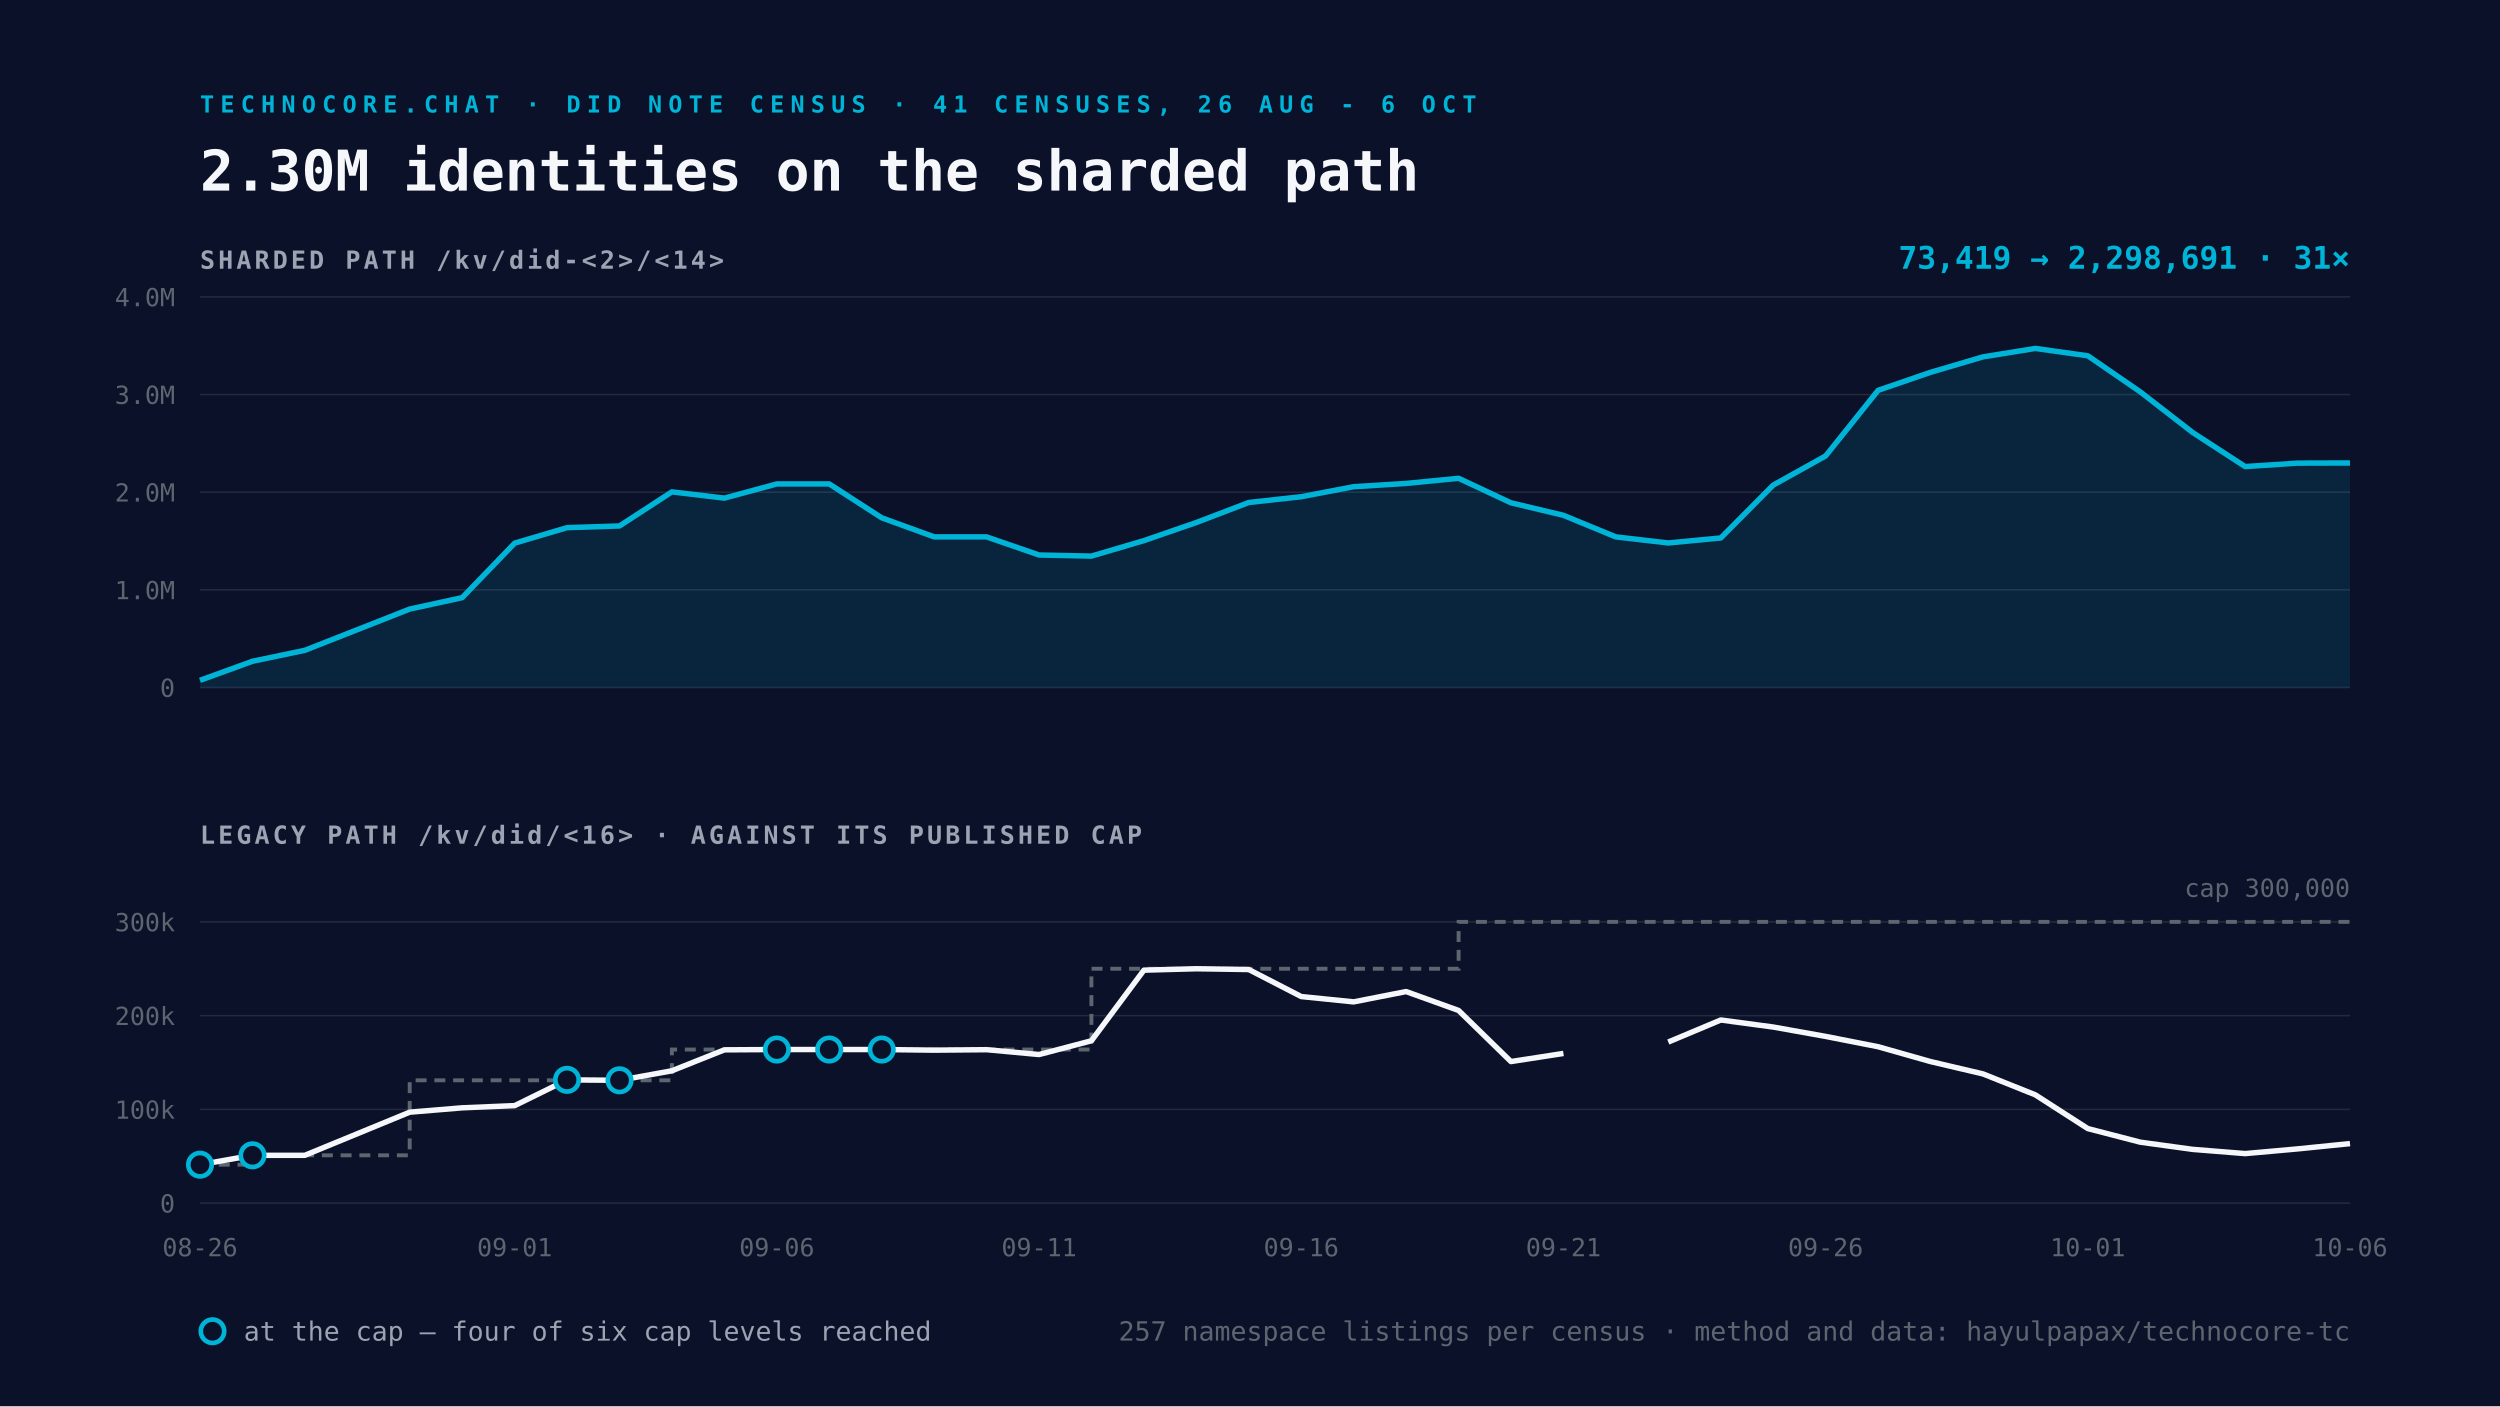
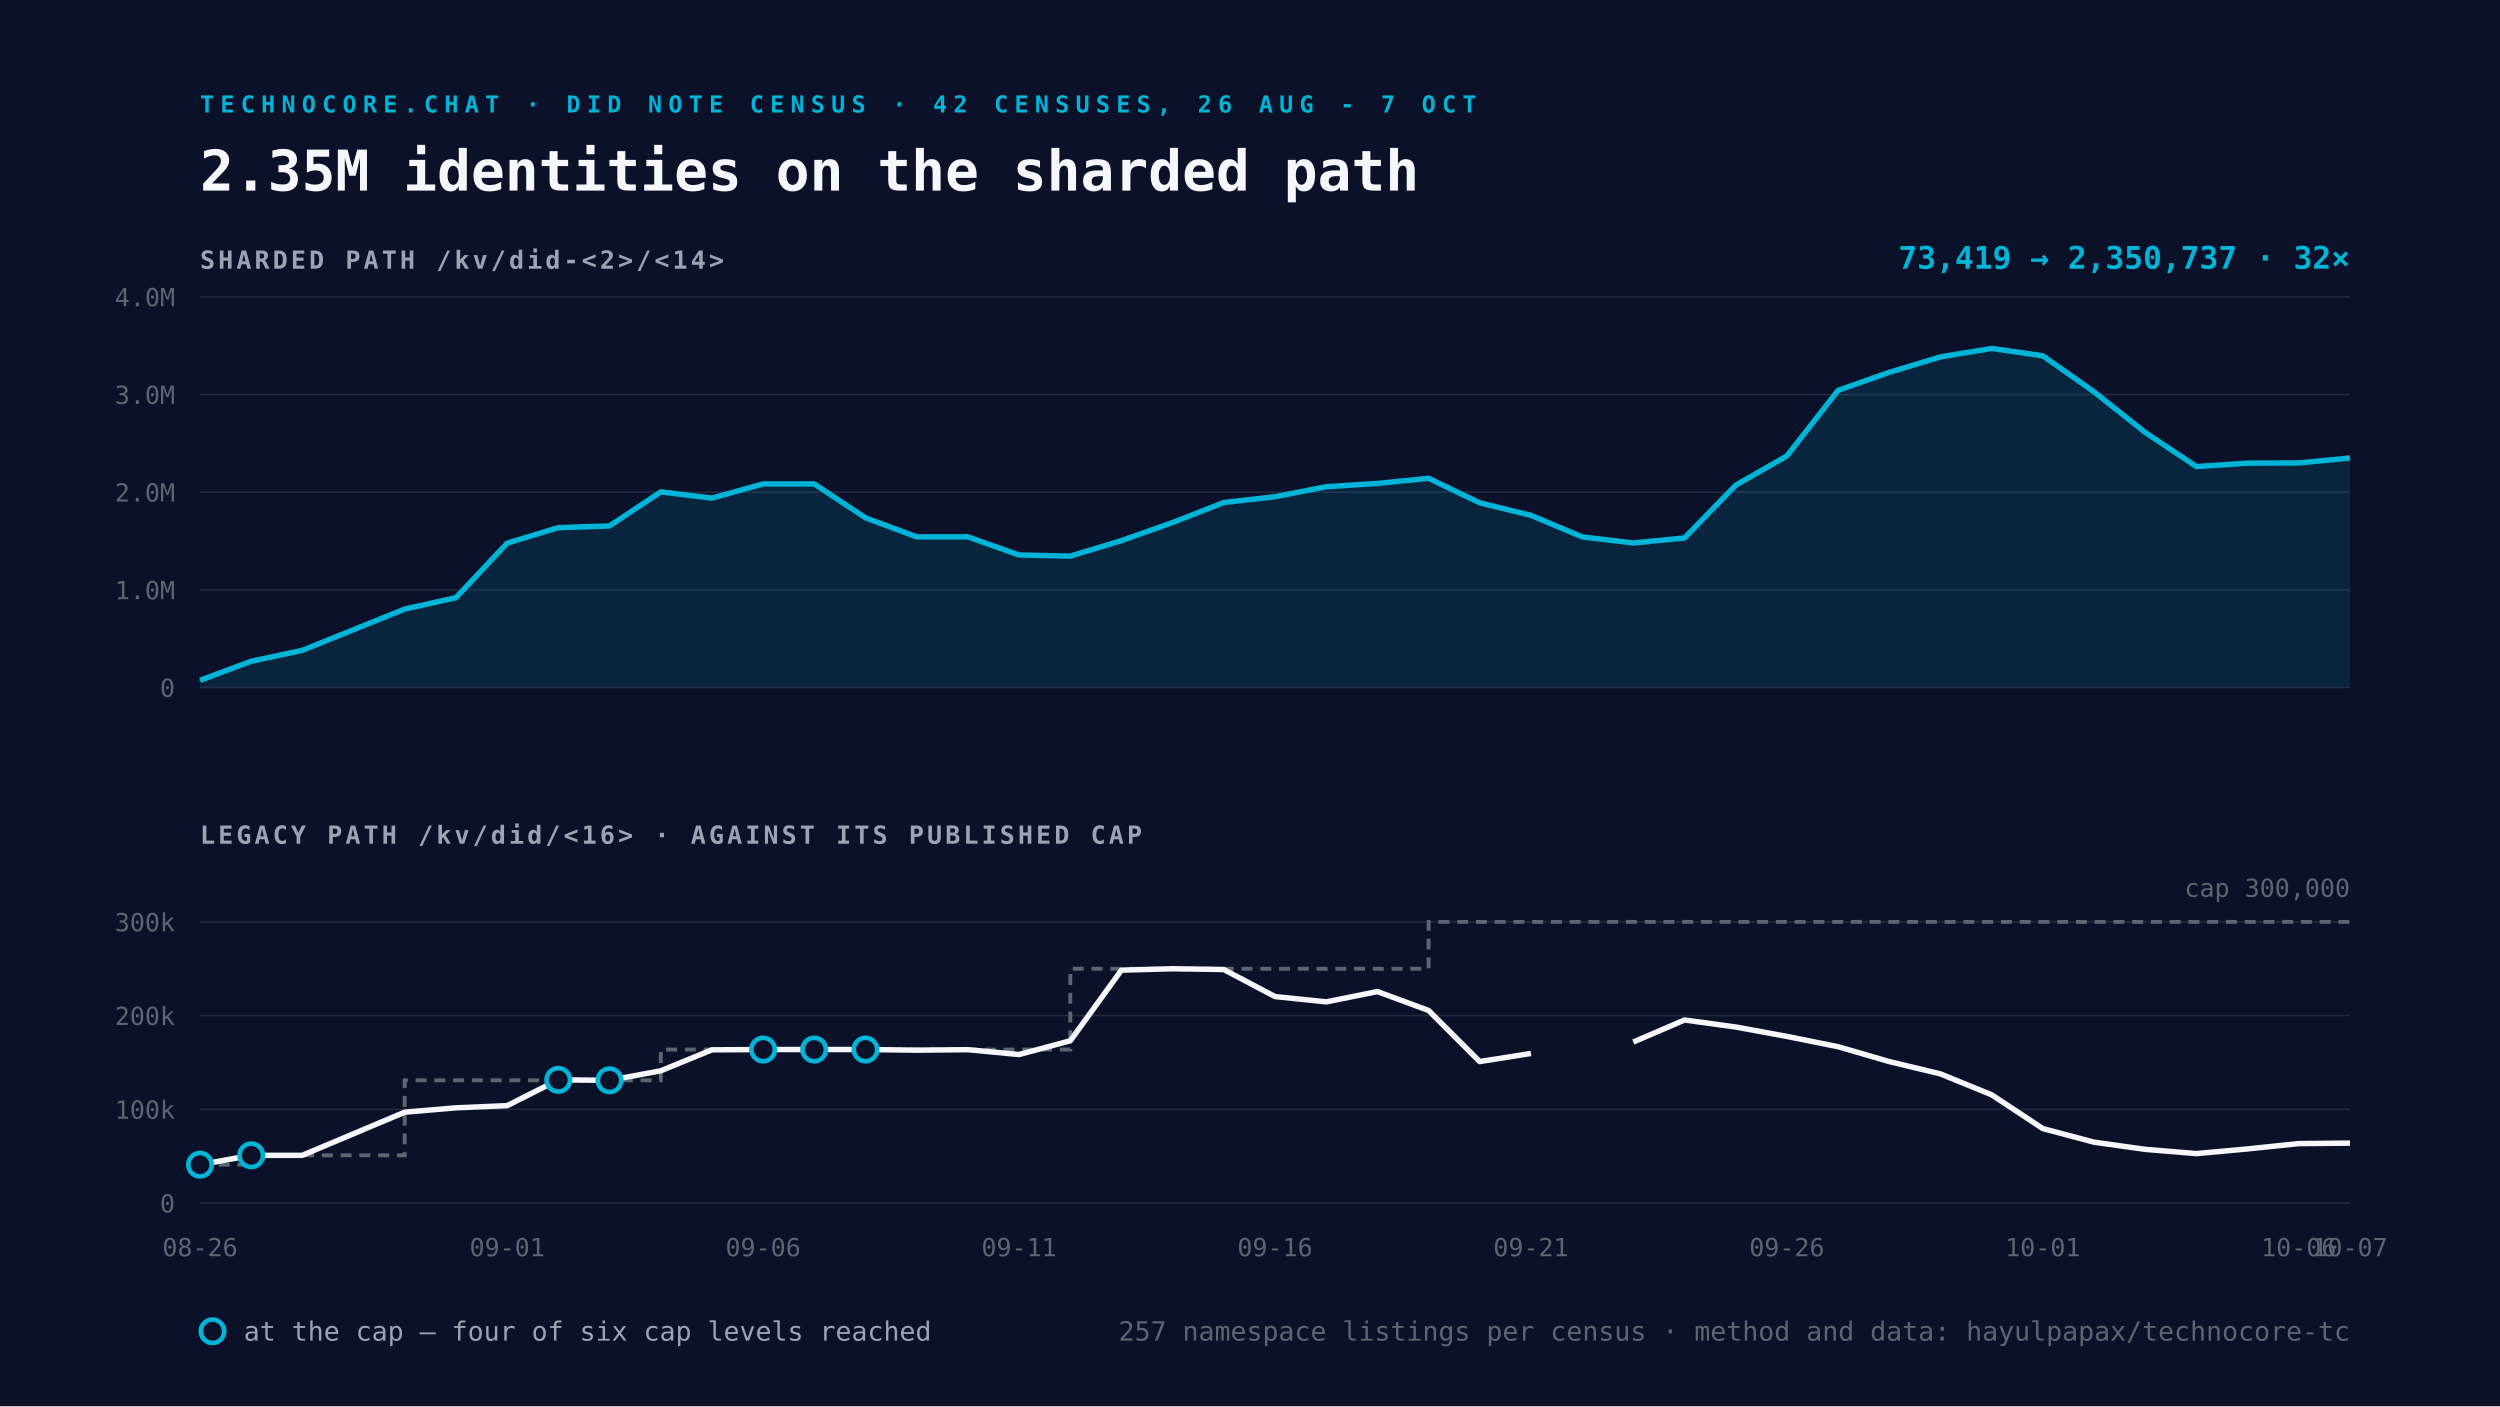
<svg xmlns="http://www.w3.org/2000/svg" viewBox="0 0 1600 900" width="1600" height="900">
  <rect width="1600" height="900" fill="#0A1128" />
-   <text x="128" y="72" font-family="Space Mono, monospace" font-size="15" font-weight="700" letter-spacing="4" fill="#00B4D8">TECHNOCORE.CHAT · DID NOTE CENSUS · 41 CENSUSES, 26 AUG - 6 OCT</text>
-   <text x="128" y="122" font-family="Space Mono, monospace" font-size="36" font-weight="700" fill="#F5F7FA">2.30M identities on the sharded path</text>
+   <text x="128" y="72" font-family="Space Mono, monospace" font-size="15" font-weight="700" letter-spacing="4" fill="#00B4D8">TECHNOCORE.CHAT · DID NOTE CENSUS · 42 CENSUSES, 26 AUG - 7 OCT</text>
+   <text x="128" y="122" font-family="Space Mono, monospace" font-size="36" font-weight="700" fill="#F5F7FA">2.35M identities on the sharded path</text>
  <text x="128" y="172" font-family="Space Mono, monospace" font-size="16" font-weight="700" letter-spacing="2" fill="#9AA4B2">SHARDED PATH  /kv/did-&lt;2&gt;/&lt;14&gt;</text>
  <line x1="128" y1="440.0" x2="1504" y2="440.0" stroke="#232A3E" stroke-width="1" />
  <text x="112" y="446.0" text-anchor="end" font-family="Space Mono, monospace" font-size="16" fill="#5C6670">0</text>
  <line x1="128" y1="377.5" x2="1504" y2="377.5" stroke="#232A3E" stroke-width="1" />
  <text x="112" y="383.5" text-anchor="end" font-family="Space Mono, monospace" font-size="16" fill="#5C6670">1.0M</text>
  <line x1="128" y1="315.0" x2="1504" y2="315.0" stroke="#232A3E" stroke-width="1" />
  <text x="112" y="321.0" text-anchor="end" font-family="Space Mono, monospace" font-size="16" fill="#5C6670">2.0M</text>
  <line x1="128" y1="252.5" x2="1504" y2="252.5" stroke="#232A3E" stroke-width="1" />
  <text x="112" y="258.5" text-anchor="end" font-family="Space Mono, monospace" font-size="16" fill="#5C6670">3.0M</text>
  <line x1="128" y1="190.0" x2="1504" y2="190.0" stroke="#232A3E" stroke-width="1" />
  <text x="112" y="196.0" text-anchor="end" font-family="Space Mono, monospace" font-size="16" fill="#5C6670">4.0M</text>
-   <path d="M128.0 435.4 L161.6 423.2 L195.1 416.2 L262.2 389.8 L295.8 382.5 L329.4 347.6 L362.9 337.7 L396.5 336.6 L430.0 314.8 L463.6 318.8 L497.2 309.7 L530.7 309.7 L564.3 331.4 L597.9 343.6 L631.4 343.6 L665.0 355.2 L698.5 355.9 L732.1 346.0 L765.7 334.4 L799.2 321.6 L832.8 317.9 L866.3 311.5 L899.9 309.4 L933.5 306.1 L967.0 321.8 L1000.6 329.8 L1034.1 343.6 L1067.7 347.5 L1101.3 344.3 L1134.8 310.5 L1168.4 291.8 L1202.0 249.8 L1235.5 238.3 L1269.1 228.4 L1302.6 223.0 L1336.2 227.7 L1369.8 250.8 L1403.3 276.8 L1436.9 298.6 L1470.4 296.4 L1504.0 296.3 L1504.0 440.0 L128.0 440.0 Z" fill="#00B4D8" fill-opacity="0.12" />
-   <path d="M128.0 435.4 L161.6 423.2 L195.1 416.2 L262.2 389.8 L295.8 382.5 L329.4 347.6 L362.9 337.7 L396.5 336.6 L430.0 314.8 L463.6 318.8 L497.2 309.7 L530.7 309.7 L564.3 331.4 L597.9 343.6 L631.4 343.6 L665.0 355.2 L698.5 355.9 L732.1 346.0 L765.7 334.4 L799.2 321.6 L832.8 317.9 L866.3 311.5 L899.9 309.4 L933.5 306.1 L967.0 321.8 L1000.6 329.8 L1034.1 343.6 L1067.7 347.5 L1101.3 344.3 L1134.8 310.5 L1168.4 291.8 L1202.0 249.8 L1235.5 238.3 L1269.1 228.4 L1302.6 223.0 L1336.2 227.7 L1369.8 250.8 L1403.3 276.8 L1436.9 298.6 L1470.4 296.4 L1504.0 296.3" fill="none" stroke="#00B4D8" stroke-width="3.5" stroke-linejoin="round" />
+   <path d="M128.0 435.4 L160.8 423.2 L193.5 416.2 L259.0 389.8 L291.8 382.5 L324.6 347.6 L357.3 337.7 L390.1 336.6 L422.9 314.8 L455.6 318.8 L488.4 309.7 L521.1 309.7 L553.9 331.4 L586.7 343.6 L619.4 343.6 L652.2 355.2 L685.0 355.9 L717.7 346.0 L750.5 334.4 L783.2 321.6 L816.0 317.9 L848.8 311.5 L881.5 309.4 L914.3 306.1 L947.0 321.8 L979.8 329.8 L1012.6 343.6 L1045.3 347.5 L1078.1 344.3 L1110.9 310.5 L1143.6 291.8 L1176.4 249.8 L1209.1 238.3 L1241.9 228.4 L1274.7 223.0 L1307.4 227.7 L1340.2 250.8 L1373.0 276.8 L1405.7 298.6 L1438.5 296.4 L1471.2 296.3 L1504.0 293.1 L1504.0 440.0 L128.0 440.0 Z" fill="#00B4D8" fill-opacity="0.12" />
+   <path d="M128.0 435.4 L160.8 423.2 L193.5 416.2 L259.0 389.8 L291.8 382.5 L324.6 347.6 L357.3 337.7 L390.1 336.6 L422.9 314.8 L455.6 318.8 L488.4 309.7 L521.1 309.7 L553.9 331.4 L586.7 343.6 L619.4 343.6 L652.2 355.2 L685.0 355.9 L717.7 346.0 L750.5 334.4 L783.2 321.6 L816.0 317.9 L848.8 311.5 L881.5 309.4 L914.3 306.1 L947.0 321.8 L979.8 329.8 L1012.6 343.6 L1045.3 347.5 L1078.1 344.3 L1110.9 310.5 L1143.6 291.8 L1176.4 249.8 L1209.1 238.3 L1241.9 228.4 L1274.7 223.0 L1307.4 227.7 L1340.2 250.8 L1373.0 276.8 L1405.7 298.6 L1438.5 296.4 L1471.2 296.3 L1504.0 293.1" fill="none" stroke="#00B4D8" stroke-width="3.5" stroke-linejoin="round" />
  <text x="1504" y="172" text-anchor="end" font-family="Space Mono, monospace" font-size="20" font-weight="700" fill="#00B4D8">
-     73,419 → 2,298,691   ·   31×</text>
+     73,419 → 2,350,737   ·   32×</text>
  <text x="128" y="540" font-family="Space Mono, monospace" font-size="16" font-weight="700" letter-spacing="2" fill="#9AA4B2">LEGACY PATH  /kv/did/&lt;16&gt;   ·   AGAINST ITS PUBLISHED CAP</text>
  <line x1="128" y1="770.0" x2="1504" y2="770.0" stroke="#232A3E" stroke-width="1" />
  <text x="112" y="776.0" text-anchor="end" font-family="Space Mono, monospace" font-size="16" fill="#5C6670">0</text>
  <line x1="128" y1="710.0" x2="1504" y2="710.0" stroke="#232A3E" stroke-width="1" />
  <text x="112" y="716.0" text-anchor="end" font-family="Space Mono, monospace" font-size="16" fill="#5C6670">100k</text>
  <line x1="128" y1="650.0" x2="1504" y2="650.0" stroke="#232A3E" stroke-width="1" />
  <text x="112" y="656.0" text-anchor="end" font-family="Space Mono, monospace" font-size="16" fill="#5C6670">200k</text>
  <line x1="128" y1="590.0" x2="1504" y2="590.0" stroke="#232A3E" stroke-width="1" />
  <text x="112" y="596.0" text-anchor="end" font-family="Space Mono, monospace" font-size="16" fill="#5C6670">300k</text>
-   <path d="M128.0 745.4 L161.6 745.4 L161.6 739.4 L195.1 739.4 L262.2 739.4 L262.2 691.4 L295.8 691.4 L329.4 691.4 L362.9 691.4 L396.5 691.4 L430.0 691.4 L430.0 671.7 L463.6 671.7 L497.2 671.7 L530.7 671.7 L564.3 671.7 L597.9 671.7 L631.4 671.7 L665.0 671.7 L698.5 671.7 L698.5 620.0 L732.1 620.0 L765.7 620.0 L799.2 620.0 L832.8 620.0 L866.3 620.0 L899.9 620.0 L933.5 620.0 L933.5 590.0 L967.0 590.0 L1000.6 590.0 L1034.1 590.0 L1067.7 590.0 L1101.3 590.0 L1134.8 590.0 L1168.4 590.0 L1202.0 590.0 L1235.5 590.0 L1269.1 590.0 L1302.6 590.0 L1336.2 590.0 L1369.8 590.0 L1403.3 590.0 L1436.9 590.0 L1470.4 590.0 L1504.0 590.0" fill="none" stroke="#5C6670" stroke-width="2.5" stroke-dasharray="7 5" />
-   <path d="M128.0 745.4 L161.6 739.4 L195.1 739.4 L262.2 711.8 L295.8 709.0 L329.4 707.6 L362.9 691.1 L396.5 691.4 L430.0 685.3 L463.6 671.9 L497.2 671.7 L530.7 671.7 L564.3 671.7 L597.9 672.1 L631.4 671.8 L665.0 674.9 L698.5 666.1 L732.1 620.9 L765.7 620.0 L799.2 620.5 L832.8 637.8 L866.3 641.2 L899.9 634.6 L933.5 646.7 L967.0 679.4 L1000.6 674.2 M1067.7 666.9 L1101.3 652.8 L1134.8 657.3 L1168.4 663.3 L1202.0 669.9 L1235.5 679.4 L1269.1 687.3 L1302.6 700.7 L1336.2 722.3 L1369.8 731.0 L1403.3 735.6 L1436.9 738.3 L1470.4 735.3 L1504.0 731.9" fill="none" stroke="#F5F7FA" stroke-width="3.5" stroke-linejoin="round" />
+   <path d="M128.0 745.4 L160.8 745.4 L160.8 739.4 L193.5 739.4 L259.0 739.4 L259.0 691.4 L291.8 691.4 L324.6 691.4 L357.3 691.4 L390.1 691.4 L422.9 691.4 L422.9 671.7 L455.6 671.7 L488.4 671.7 L521.1 671.7 L553.9 671.7 L586.7 671.7 L619.4 671.7 L652.2 671.7 L685.0 671.7 L685.0 620.0 L717.7 620.0 L750.5 620.0 L783.2 620.0 L816.0 620.0 L848.8 620.0 L881.5 620.0 L914.3 620.0 L914.3 590.0 L947.0 590.0 L979.8 590.0 L1012.6 590.0 L1045.3 590.0 L1078.1 590.0 L1110.9 590.0 L1143.6 590.0 L1176.4 590.0 L1209.1 590.0 L1241.9 590.0 L1274.7 590.0 L1307.4 590.0 L1340.2 590.0 L1373.0 590.0 L1405.7 590.0 L1438.5 590.0 L1471.2 590.0 L1504.0 590.0" fill="none" stroke="#5C6670" stroke-width="2.5" stroke-dasharray="7 5" />
+   <path d="M128.0 745.4 L160.8 739.4 L193.5 739.4 L259.0 711.8 L291.8 709.0 L324.6 707.6 L357.3 691.1 L390.1 691.4 L422.9 685.3 L455.6 671.9 L488.4 671.7 L521.1 671.7 L553.9 671.7 L586.7 672.1 L619.4 671.8 L652.2 674.9 L685.0 666.1 L717.7 620.9 L750.5 620.0 L783.2 620.5 L816.0 637.8 L848.8 641.2 L881.5 634.6 L914.3 646.7 L947.0 679.4 L979.8 674.2 M1045.3 666.9 L1078.1 652.8 L1110.9 657.3 L1143.6 663.3 L1176.4 669.9 L1209.1 679.4 L1241.9 687.3 L1274.7 700.7 L1307.4 722.3 L1340.2 731.0 L1373.0 735.6 L1405.7 738.3 L1438.5 735.3 L1471.2 731.9 L1504.0 731.6" fill="none" stroke="#F5F7FA" stroke-width="3.5" stroke-linejoin="round" />
  <circle cx="128.0" cy="745.4" r="7.5" fill="#0A1128" stroke="#00B4D8" stroke-width="3" />
-   <circle cx="161.6" cy="739.4" r="7.5" fill="#0A1128" stroke="#00B4D8" stroke-width="3" />
-   <circle cx="362.9" cy="691.1" r="7.5" fill="#0A1128" stroke="#00B4D8" stroke-width="3" />
-   <circle cx="396.5" cy="691.4" r="7.5" fill="#0A1128" stroke="#00B4D8" stroke-width="3" />
-   <circle cx="497.2" cy="671.7" r="7.5" fill="#0A1128" stroke="#00B4D8" stroke-width="3" />
-   <circle cx="530.7" cy="671.7" r="7.5" fill="#0A1128" stroke="#00B4D8" stroke-width="3" />
-   <circle cx="564.3" cy="671.7" r="7.5" fill="#0A1128" stroke="#00B4D8" stroke-width="3" />
+   <circle cx="160.8" cy="739.4" r="7.5" fill="#0A1128" stroke="#00B4D8" stroke-width="3" />
+   <circle cx="357.3" cy="691.1" r="7.5" fill="#0A1128" stroke="#00B4D8" stroke-width="3" />
+   <circle cx="390.1" cy="691.4" r="7.5" fill="#0A1128" stroke="#00B4D8" stroke-width="3" />
+   <circle cx="488.4" cy="671.7" r="7.5" fill="#0A1128" stroke="#00B4D8" stroke-width="3" />
+   <circle cx="521.1" cy="671.7" r="7.5" fill="#0A1128" stroke="#00B4D8" stroke-width="3" />
+   <circle cx="553.9" cy="671.7" r="7.5" fill="#0A1128" stroke="#00B4D8" stroke-width="3" />
  <text x="128.0" y="804" text-anchor="middle" font-family="Space Mono, monospace" font-size="16" fill="#5C6670">08-26</text>
-   <text x="329.4" y="804" text-anchor="middle" font-family="Space Mono, monospace" font-size="16" fill="#5C6670">09-01</text>
-   <text x="497.2" y="804" text-anchor="middle" font-family="Space Mono, monospace" font-size="16" fill="#5C6670">09-06</text>
-   <text x="665.0" y="804" text-anchor="middle" font-family="Space Mono, monospace" font-size="16" fill="#5C6670">09-11</text>
-   <text x="832.8" y="804" text-anchor="middle" font-family="Space Mono, monospace" font-size="16" fill="#5C6670">09-16</text>
-   <text x="1000.6" y="804" text-anchor="middle" font-family="Space Mono, monospace" font-size="16" fill="#5C6670">09-21</text>
-   <text x="1168.4" y="804" text-anchor="middle" font-family="Space Mono, monospace" font-size="16" fill="#5C6670">09-26</text>
-   <text x="1336.2" y="804" text-anchor="middle" font-family="Space Mono, monospace" font-size="16" fill="#5C6670">10-01</text>
-   <text x="1504.0" y="804" text-anchor="middle" font-family="Space Mono, monospace" font-size="16" fill="#5C6670">10-06</text>
+   <text x="324.6" y="804" text-anchor="middle" font-family="Space Mono, monospace" font-size="16" fill="#5C6670">09-01</text>
+   <text x="488.4" y="804" text-anchor="middle" font-family="Space Mono, monospace" font-size="16" fill="#5C6670">09-06</text>
+   <text x="652.2" y="804" text-anchor="middle" font-family="Space Mono, monospace" font-size="16" fill="#5C6670">09-11</text>
+   <text x="816.0" y="804" text-anchor="middle" font-family="Space Mono, monospace" font-size="16" fill="#5C6670">09-16</text>
+   <text x="979.8" y="804" text-anchor="middle" font-family="Space Mono, monospace" font-size="16" fill="#5C6670">09-21</text>
+   <text x="1143.6" y="804" text-anchor="middle" font-family="Space Mono, monospace" font-size="16" fill="#5C6670">09-26</text>
+   <text x="1307.4" y="804" text-anchor="middle" font-family="Space Mono, monospace" font-size="16" fill="#5C6670">10-01</text>
+   <text x="1471.2" y="804" text-anchor="middle" font-family="Space Mono, monospace" font-size="16" fill="#5C6670">10-06</text>
+   <text x="1504.0" y="804" text-anchor="middle" font-family="Space Mono, monospace" font-size="16" fill="#5C6670">10-07</text>
  <text x="1504" y="574.0" text-anchor="end" font-family="Space Mono, monospace" font-size="16" fill="#5C6670">cap 300,000</text>
  <g font-family="Space Mono, monospace" font-size="17">
    <circle cx="136" cy="852" r="7.5" fill="#0A1128" stroke="#00B4D8" stroke-width="3" />
    <text x="156" y="858" fill="#9AA4B2">at the cap — four of six cap levels reached</text>
    <text x="1504" y="858" text-anchor="end" fill="#5C6670">
      257 namespace listings per census · method and data: hayulpapax/technocore-tc</text>
  </g>
</svg>
